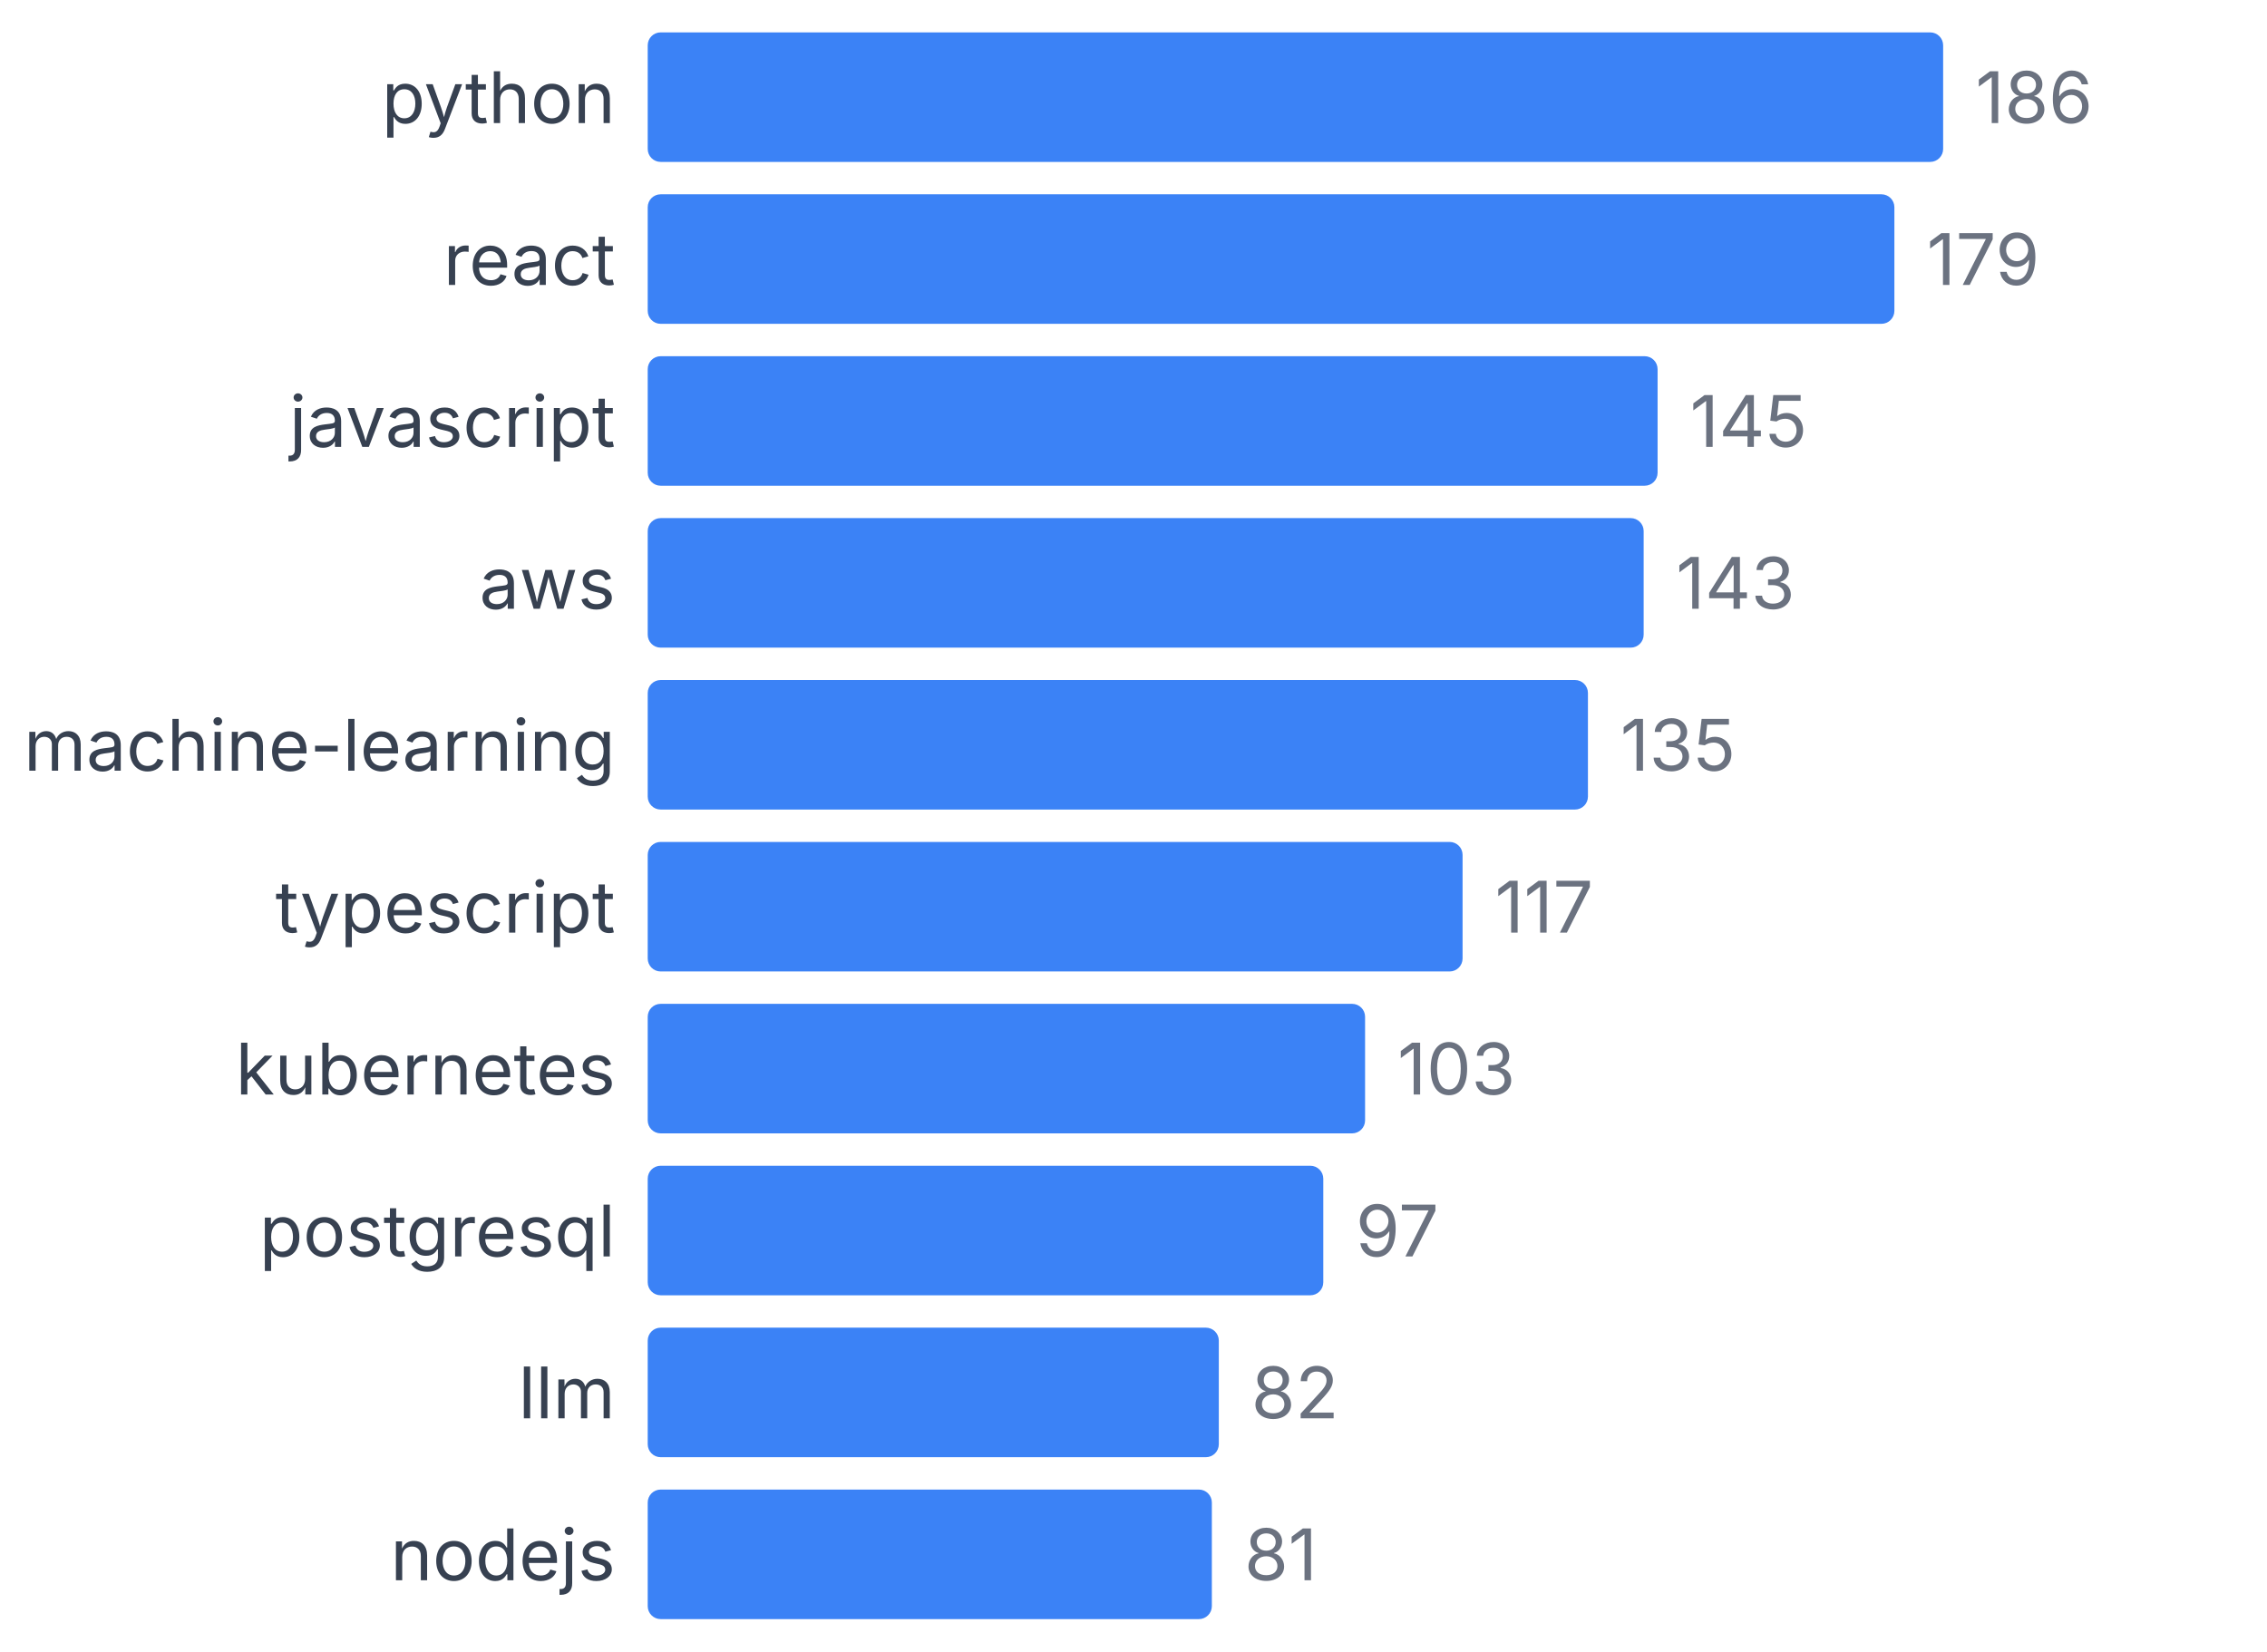
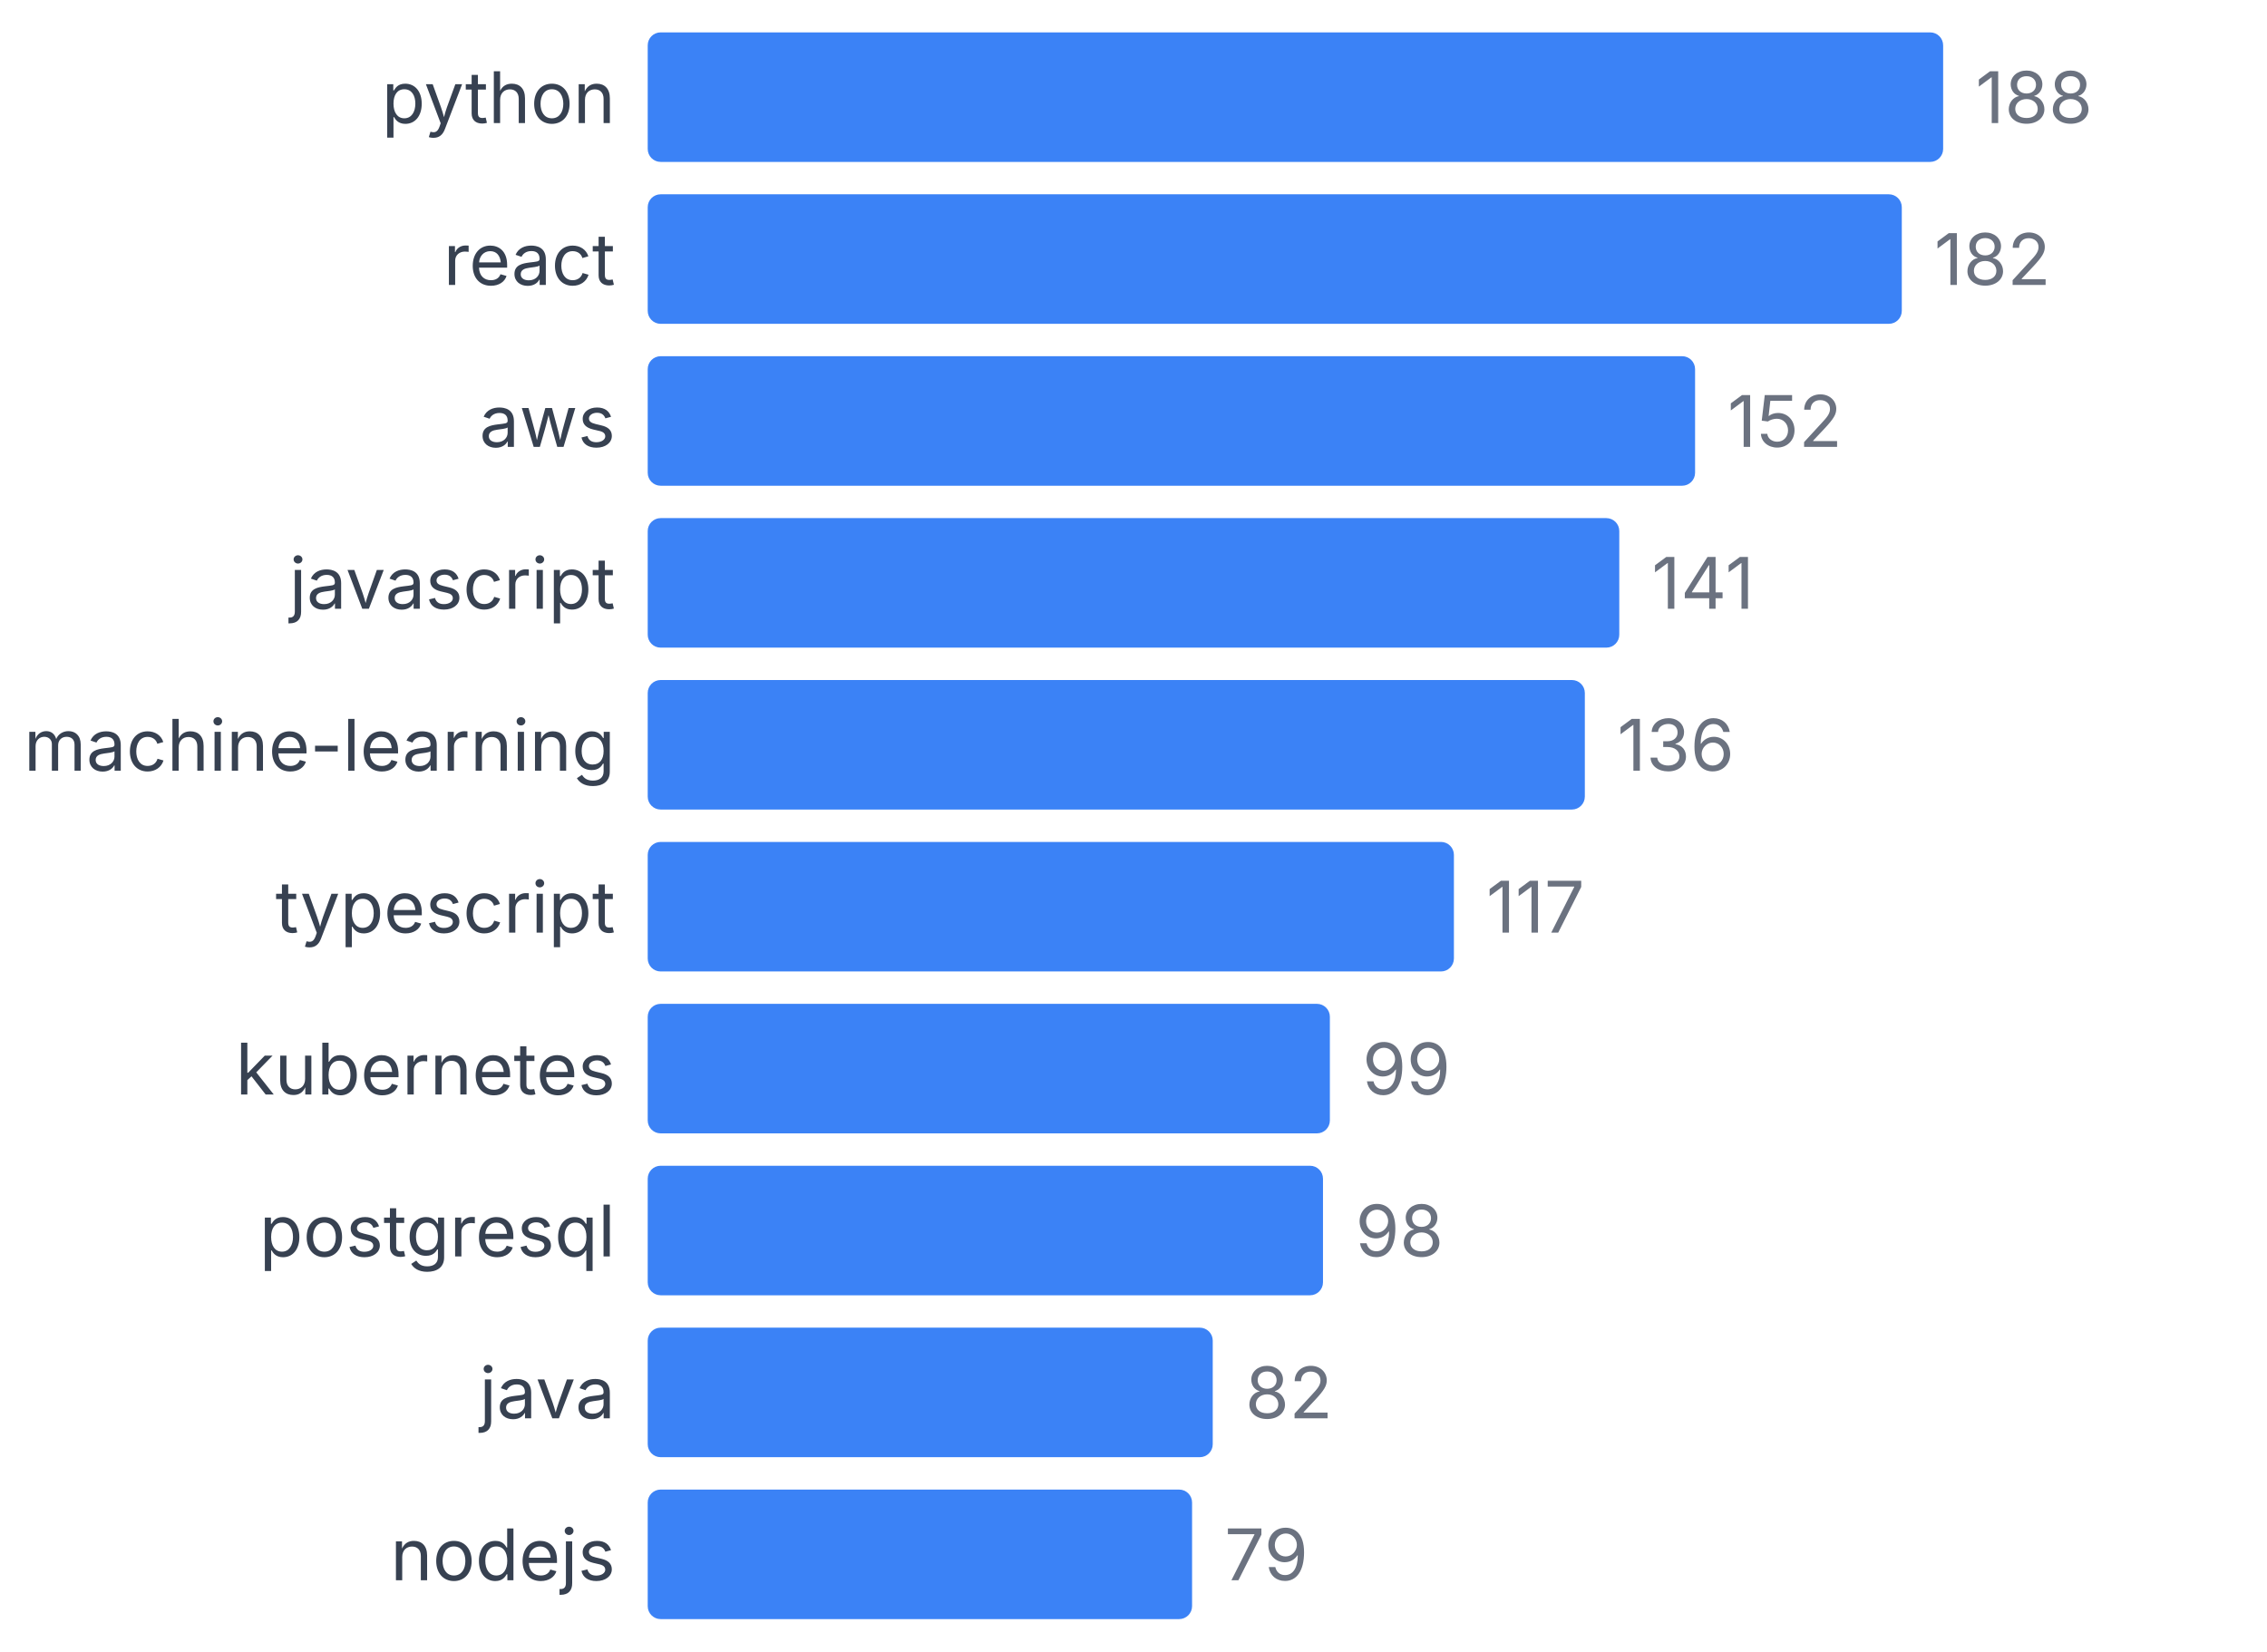
<svg xmlns="http://www.w3.org/2000/svg" width="350" height="255" viewBox="0 0 350 255">
  <style>
    text { font-family: system-ui, -apple-system, sans-serif; }
  </style>
  <text x="95" y="19" text-anchor="end" font-size="11" fill="#374151">python</text>
  <rect x="100" y="5" width="200" height="20" fill="#3b82f6" rx="2" />
-   <text x="305" y="19" font-size="11" fill="#6b7280">186</text>
+   <text x="305" y="19" font-size="11" fill="#6b7280">188</text>
  <text x="95" y="44" text-anchor="end" font-size="11" fill="#374151">react</text>
-   <rect x="100" y="30" width="192.473" height="20" fill="#3b82f6" rx="2" />
-   <text x="297.473" y="44" font-size="11" fill="#6b7280">179</text>
-   <text x="95" y="69" text-anchor="end" font-size="11" fill="#374151">javascript</text>
-   <rect x="100" y="55" width="155.914" height="20" fill="#3b82f6" rx="2" />
-   <text x="260.914" y="69" font-size="11" fill="#6b7280">145</text>
-   <text x="95" y="94" text-anchor="end" font-size="11" fill="#374151">aws</text>
-   <rect x="100" y="80" width="153.763" height="20" fill="#3b82f6" rx="2" />
-   <text x="258.763" y="94" font-size="11" fill="#6b7280">143</text>
+   <rect x="100" y="30" width="193.617" height="20" fill="#3b82f6" rx="2" />
+   <text x="298.617" y="44" font-size="11" fill="#6b7280">182</text>
+   <text x="95" y="69" text-anchor="end" font-size="11" fill="#374151">aws</text>
+   <rect x="100" y="55" width="161.702" height="20" fill="#3b82f6" rx="2" />
+   <text x="266.702" y="69" font-size="11" fill="#6b7280">152</text>
+   <text x="95" y="94" text-anchor="end" font-size="11" fill="#374151">javascript</text>
+   <rect x="100" y="80" width="150" height="20" fill="#3b82f6" rx="2" />
+   <text x="255" y="94" font-size="11" fill="#6b7280">141</text>
  <text x="95" y="119" text-anchor="end" font-size="11" fill="#374151">machine-learning</text>
-   <rect x="100" y="105" width="145.161" height="20" fill="#3b82f6" rx="2" />
-   <text x="250.161" y="119" font-size="11" fill="#6b7280">135</text>
+   <rect x="100" y="105" width="144.681" height="20" fill="#3b82f6" rx="2" />
+   <text x="249.681" y="119" font-size="11" fill="#6b7280">136</text>
  <text x="95" y="144" text-anchor="end" font-size="11" fill="#374151">typescript</text>
-   <rect x="100" y="130" width="125.806" height="20" fill="#3b82f6" rx="2" />
-   <text x="230.806" y="144" font-size="11" fill="#6b7280">117</text>
+   <rect x="100" y="130" width="124.468" height="20" fill="#3b82f6" rx="2" />
+   <text x="229.468" y="144" font-size="11" fill="#6b7280">117</text>
  <text x="95" y="169" text-anchor="end" font-size="11" fill="#374151">kubernetes</text>
-   <rect x="100" y="155" width="110.753" height="20" fill="#3b82f6" rx="2" />
-   <text x="215.753" y="169" font-size="11" fill="#6b7280">103</text>
+   <rect x="100" y="155" width="105.319" height="20" fill="#3b82f6" rx="2" />
+   <text x="210.319" y="169" font-size="11" fill="#6b7280">99</text>
  <text x="95" y="194" text-anchor="end" font-size="11" fill="#374151">postgresql</text>
-   <rect x="100" y="180" width="104.301" height="20" fill="#3b82f6" rx="2" />
-   <text x="209.301" y="194" font-size="11" fill="#6b7280">97</text>
-   <text x="95" y="219" text-anchor="end" font-size="11" fill="#374151">llm</text>
-   <rect x="100" y="205" width="88.172" height="20" fill="#3b82f6" rx="2" />
-   <text x="193.172" y="219" font-size="11" fill="#6b7280">82</text>
+   <rect x="100" y="180" width="104.255" height="20" fill="#3b82f6" rx="2" />
+   <text x="209.255" y="194" font-size="11" fill="#6b7280">98</text>
+   <text x="95" y="219" text-anchor="end" font-size="11" fill="#374151">java</text>
+   <rect x="100" y="205" width="87.234" height="20" fill="#3b82f6" rx="2" />
+   <text x="192.234" y="219" font-size="11" fill="#6b7280">82</text>
  <text x="95" y="244" text-anchor="end" font-size="11" fill="#374151">nodejs</text>
-   <rect x="100" y="230" width="87.097" height="20" fill="#3b82f6" rx="2" />
-   <text x="192.097" y="244" font-size="11" fill="#6b7280">81</text>
+   <rect x="100" y="230" width="84.043" height="20" fill="#3b82f6" rx="2" />
+   <text x="189.043" y="244" font-size="11" fill="#6b7280">79</text>
</svg>
